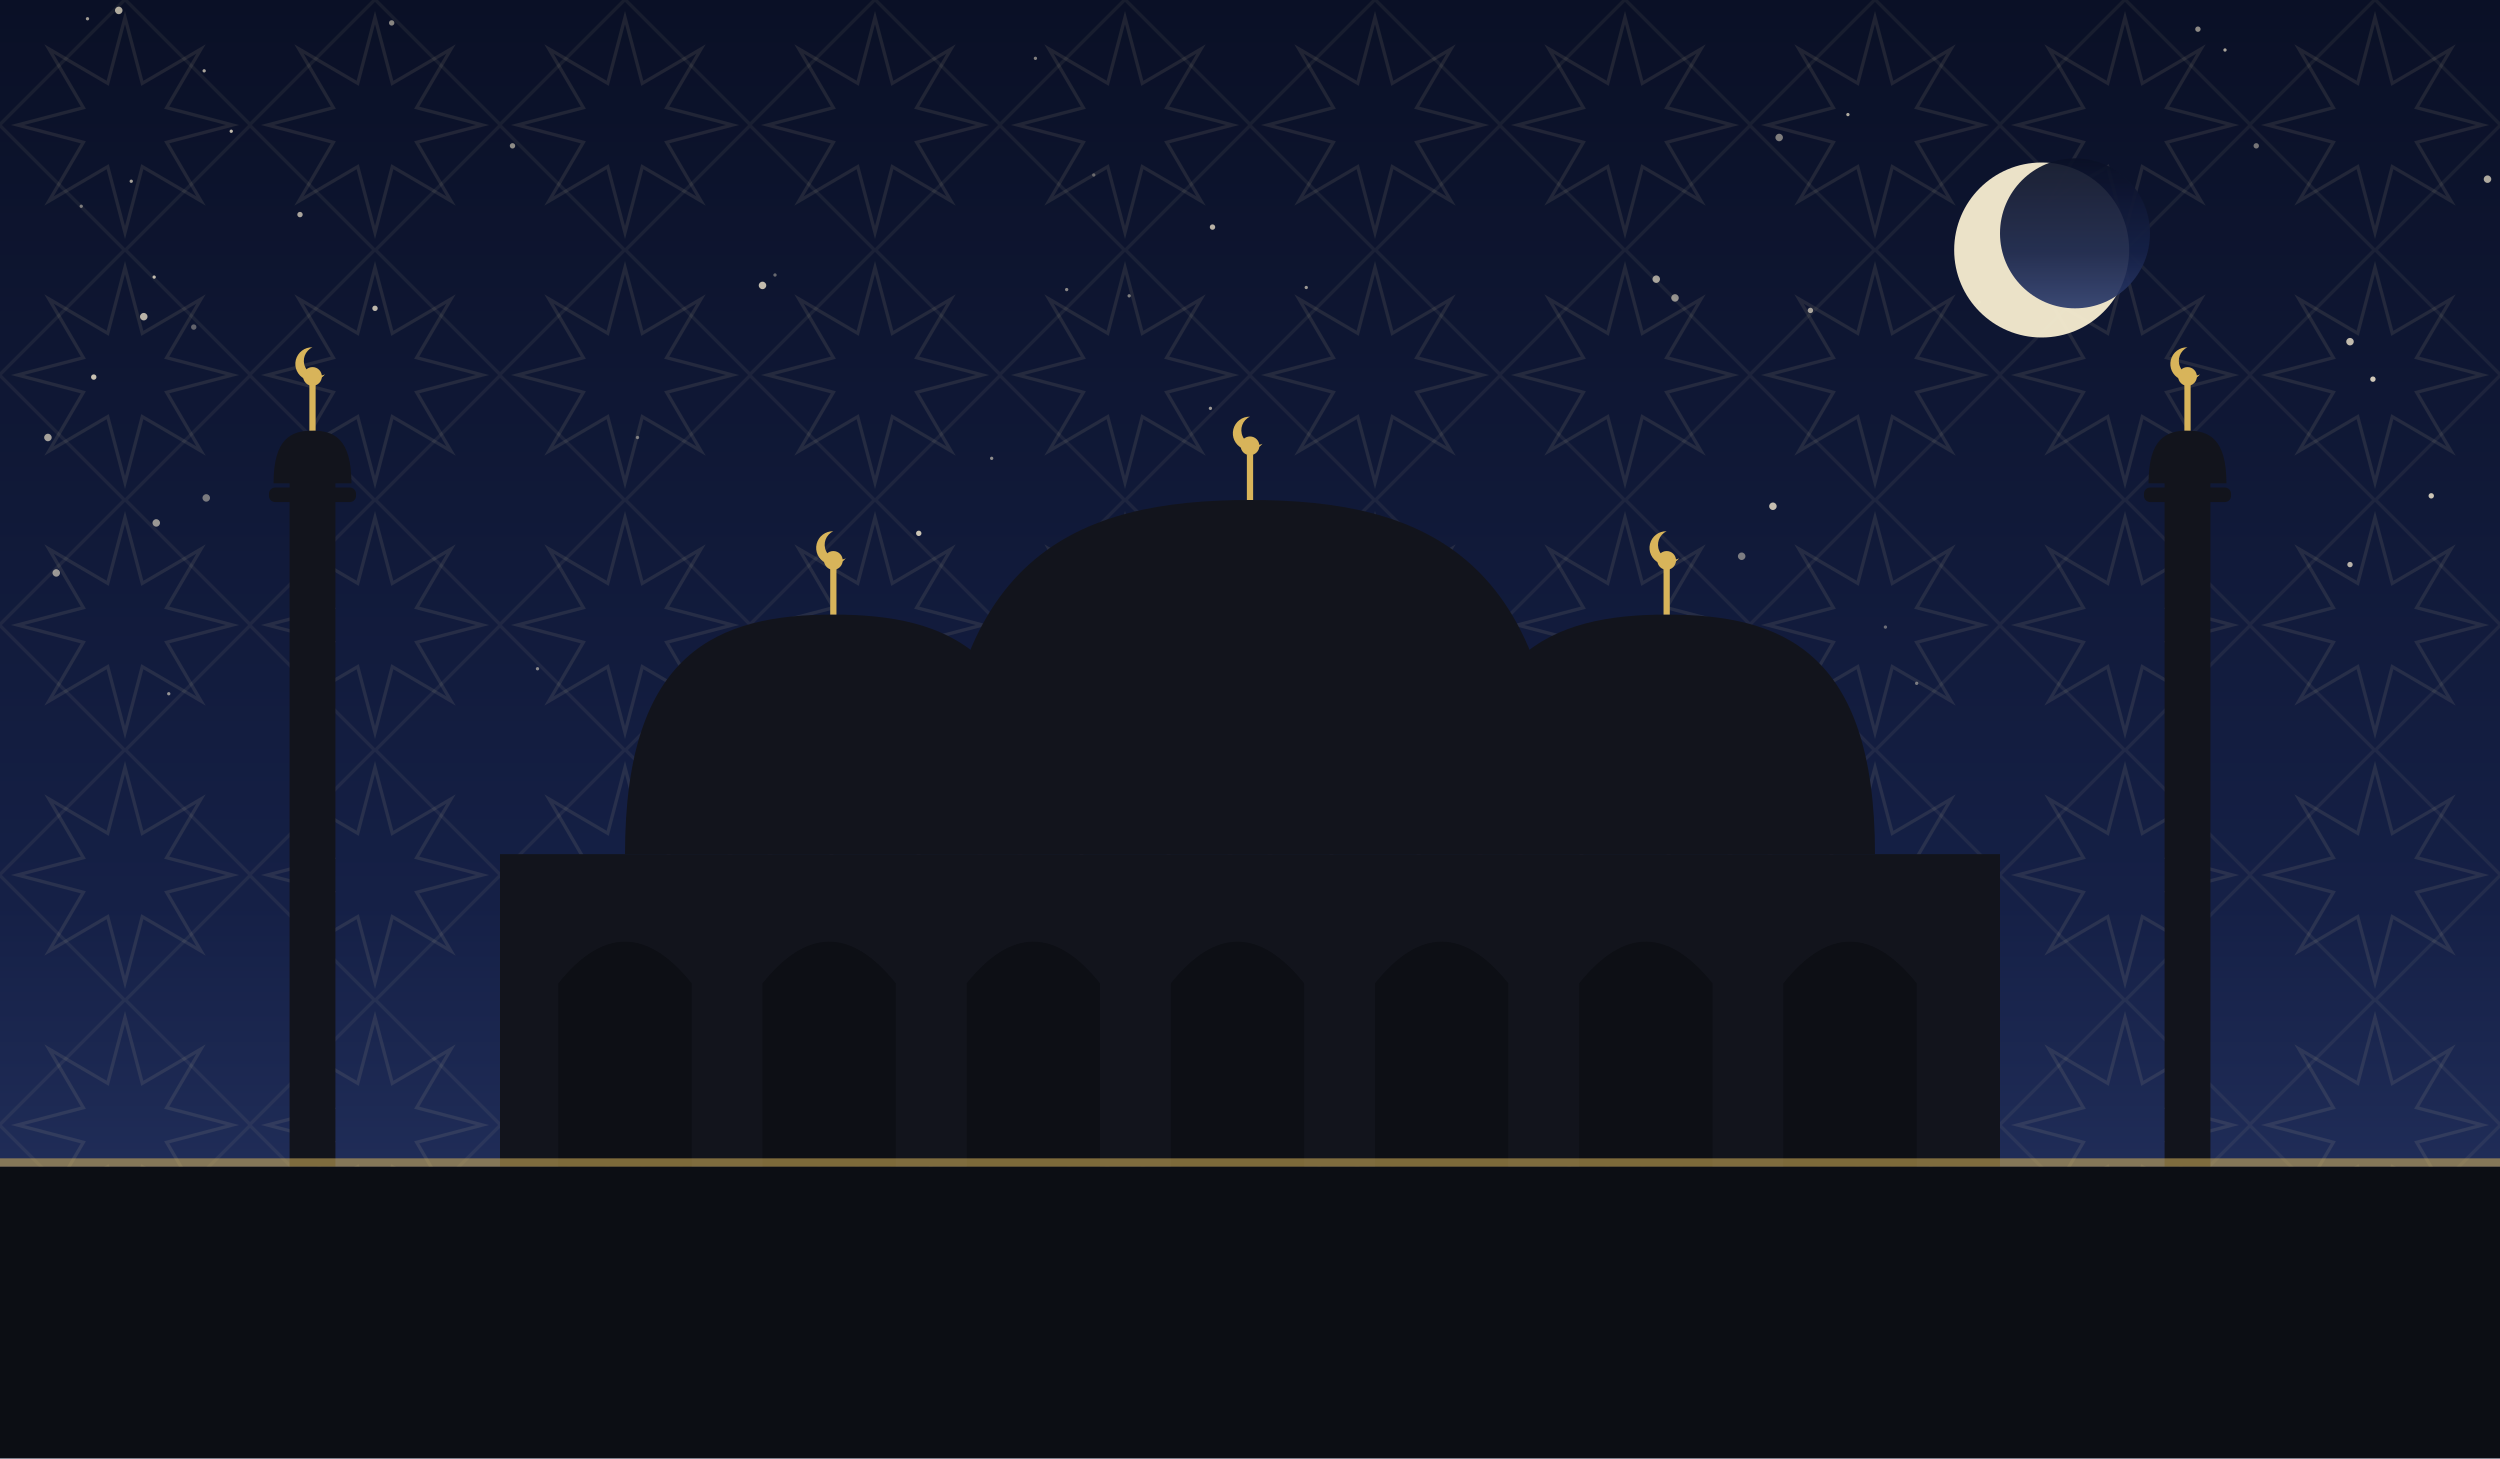
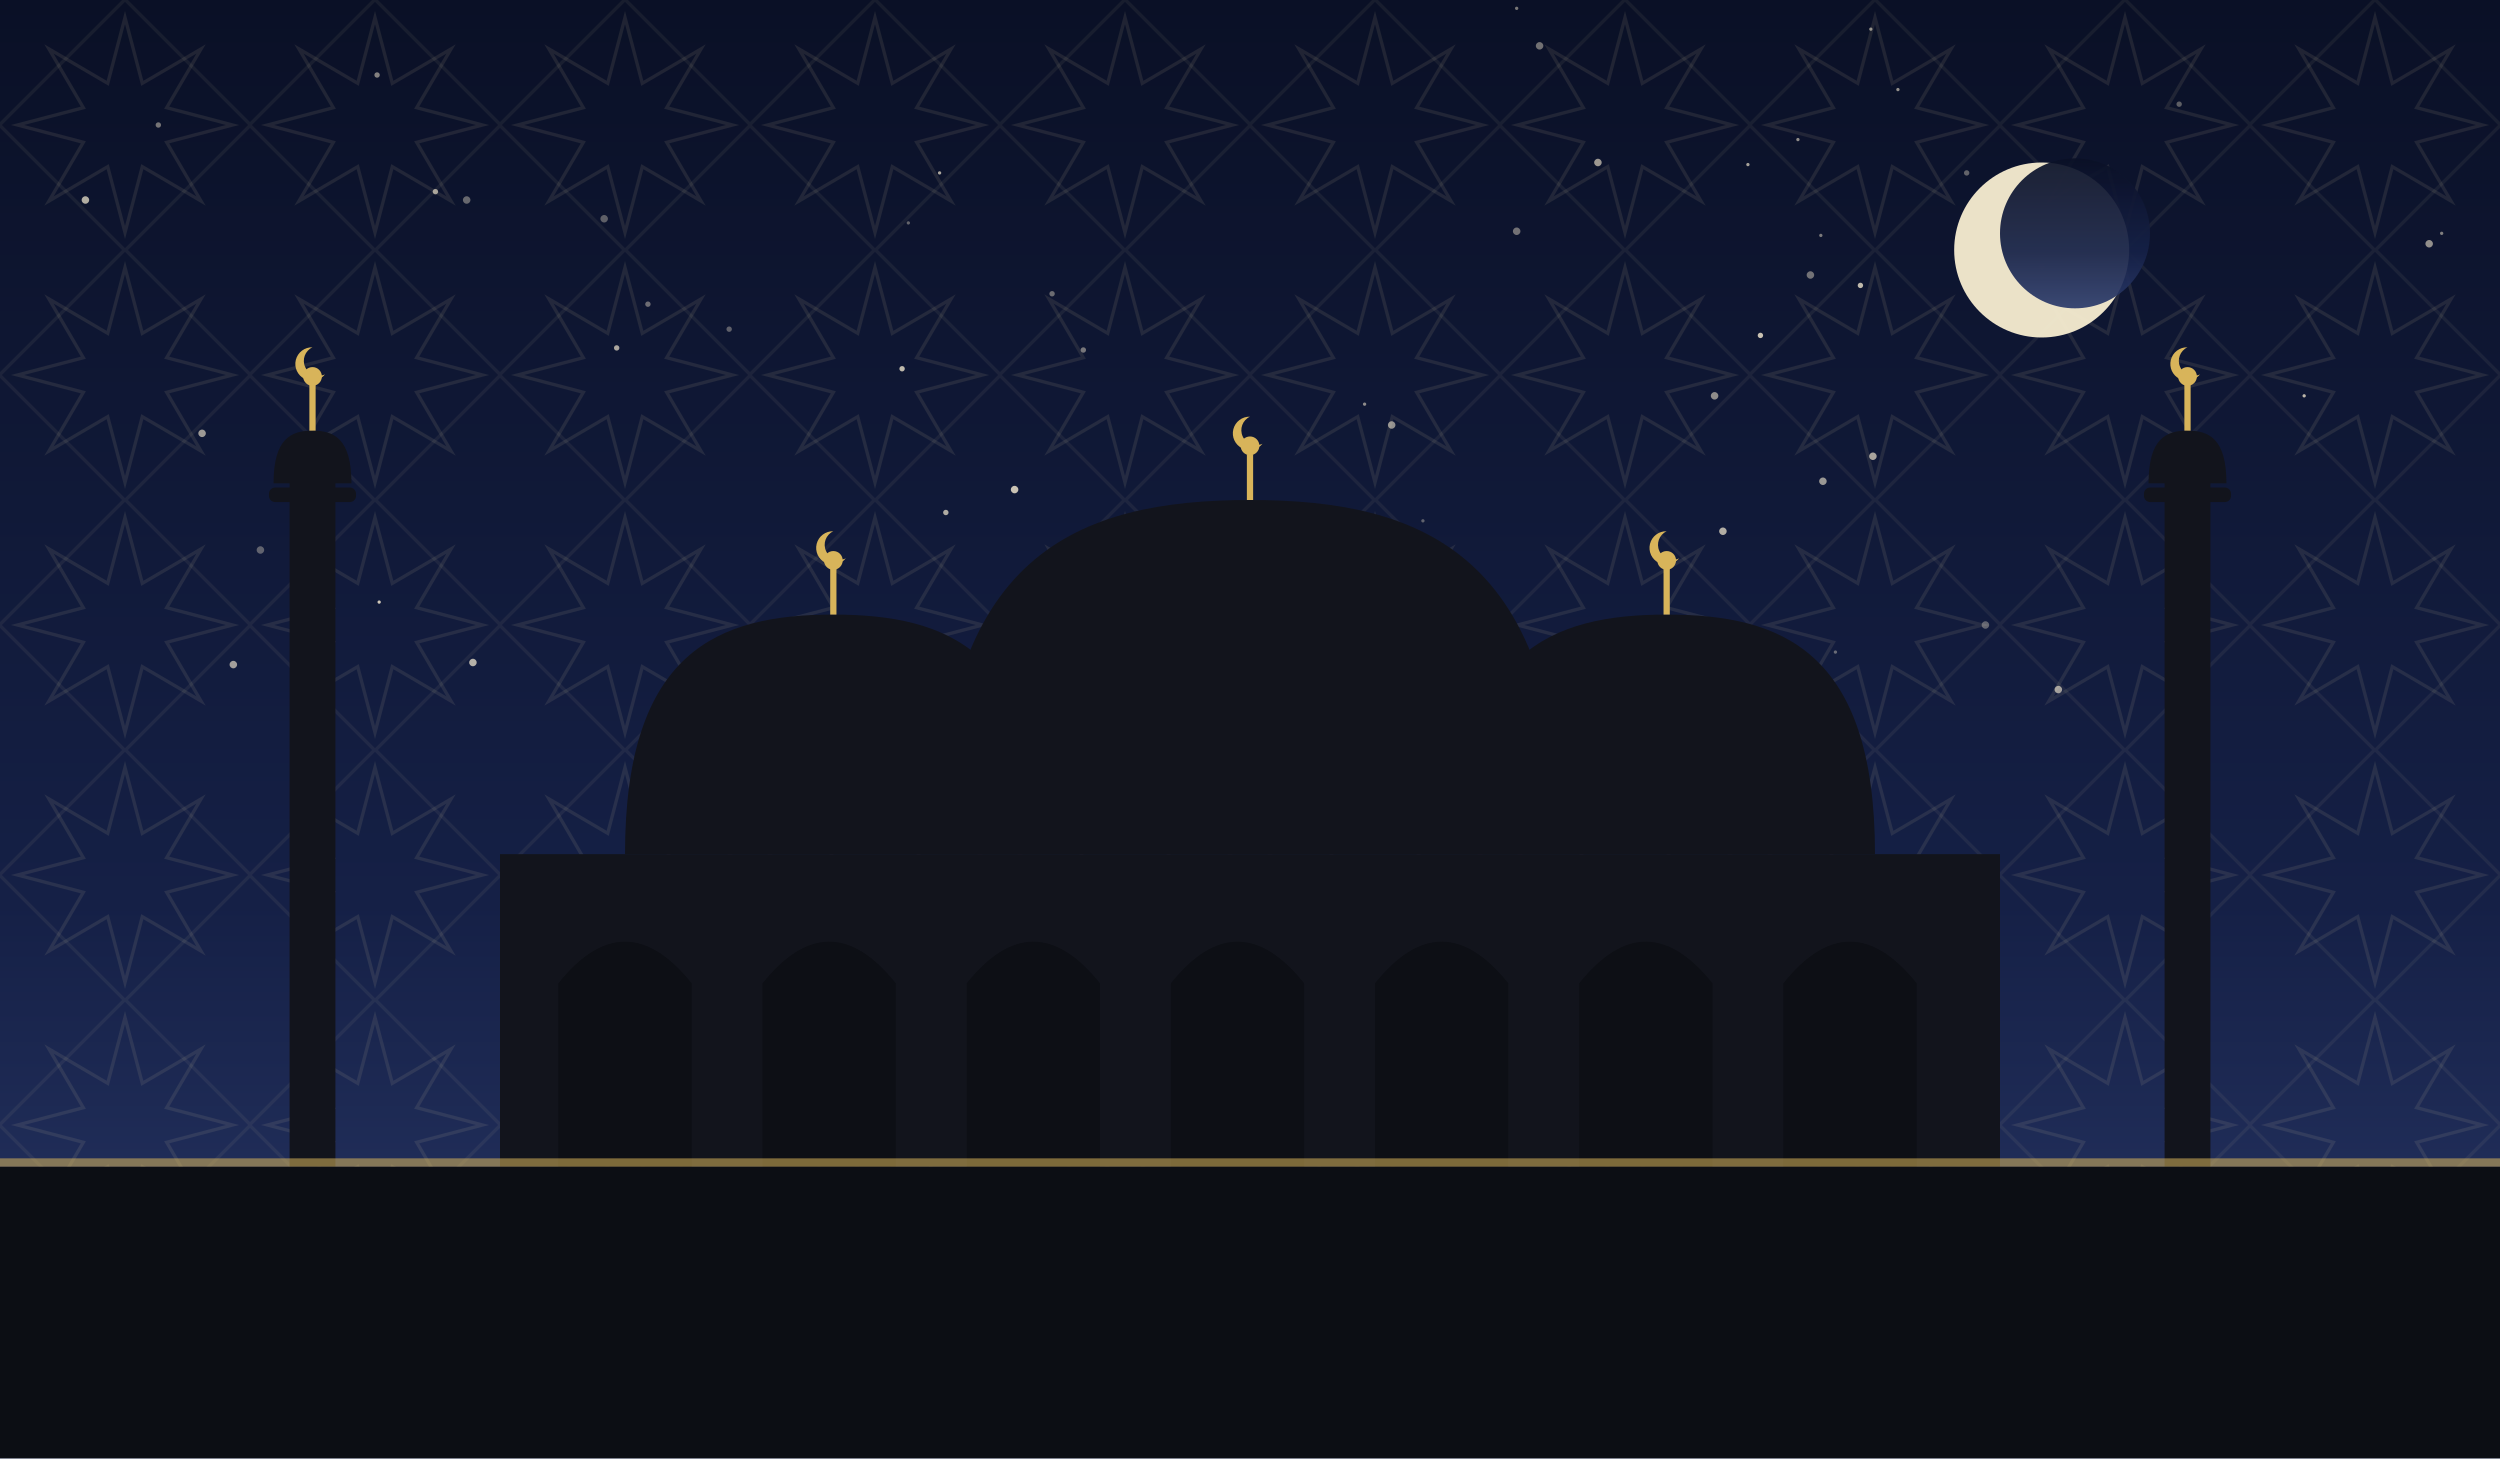
<svg xmlns="http://www.w3.org/2000/svg" viewBox="0 0 1200 700" role="img">
  <defs>
    <linearGradient id="sky" x1="0" y1="0" x2="0" y2="1">
      <stop offset="0" stop-color="#0a1026" />
      <stop offset="0.62" stop-color="#152046" />
      <stop offset="1" stop-color="#2b3a6b" />
    </linearGradient>
    <pattern id="g1" width="120" height="120" patternUnits="userSpaceOnUse">
      <polygon points="111.6,60.0 80.0,68.3 96.5,96.5 68.3,80.0 60.0,111.6 51.7,80.0 23.5,96.5 40.0,68.3 8.4,60.0 40.0,51.7 23.5,23.5 51.7,40.0 60.0,8.4 68.3,40.0 96.5,23.5 80.0,51.7" fill="none" stroke="#e8d9a8" stroke-width="1.6" opacity="0.1" />
      <rect x="17.4" y="17.4" width="85.2" height="85.2" fill="none" stroke="#e8d9a8" stroke-width="1.6" opacity="0.07" transform="rotate(45 60.0 60.0)" />
    </pattern>
  </defs>
  <rect width="1200" height="700" fill="url(#sky)" />
  <rect width="1200" height="700" fill="url(#g1)" />
-   <circle cx="542" cy="142" r="0.8" fill="#f7ecd2" opacity="0.49" />
-   <circle cx="144" cy="103" r="1.3" fill="#f7ecd2" opacity="0.67" />
-   <circle cx="27" cy="275" r="1.8" fill="#f7ecd2" opacity="0.60" />
-   <circle cx="23" cy="210" r="1.8" fill="#f7ecd2" opacity="0.65" />
-   <circle cx="1068" cy="24" r="0.8" fill="#f7ecd2" opacity="0.67" />
-   <circle cx="690" cy="265" r="1.3" fill="#f7ecd2" opacity="0.35" />
-   <circle cx="833" cy="337" r="0.8" fill="#f7ecd2" opacity="0.56" />
-   <circle cx="609" cy="252" r="0.8" fill="#f7ecd2" opacity="0.53" />
-   <circle cx="1194" cy="86" r="1.8" fill="#f7ecd2" opacity="0.69" />
-   <circle cx="836" cy="267" r="1.8" fill="#f7ecd2" opacity="0.47" />
-   <circle cx="39" cy="99" r="0.8" fill="#f7ecd2" opacity="0.46" />
-   <circle cx="795" cy="134" r="1.8" fill="#f7ecd2" opacity="0.65" />
-   <circle cx="920" cy="328" r="0.8" fill="#f7ecd2" opacity="0.45" />
-   <circle cx="582" cy="109" r="1.3" fill="#f7ecd2" opacity="0.73" />
-   <circle cx="45" cy="181" r="1.3" fill="#f7ecd2" opacity="0.80" />
-   <circle cx="581" cy="196" r="0.8" fill="#f7ecd2" opacity="0.61" />
-   <circle cx="246" cy="70" r="1.3" fill="#f7ecd2" opacity="0.55" />
-   <circle cx="1128" cy="271" r="1.3" fill="#f7ecd2" opacity="0.73" />
-   <circle cx="851" cy="243" r="1.8" fill="#f7ecd2" opacity="0.78" />
-   <circle cx="1167" cy="238" r="1.3" fill="#f7ecd2" opacity="0.81" />
-   <circle cx="372" cy="132" r="0.8" fill="#f7ecd2" opacity="0.39" />
-   <circle cx="74" cy="133" r="0.8" fill="#f7ecd2" opacity="0.77" />
-   <circle cx="57" cy="5" r="1.8" fill="#f7ecd2" opacity="0.70" />
-   <circle cx="153" cy="320" r="1.8" fill="#f7ecd2" opacity="0.45" />
-   <circle cx="98" cy="34" r="0.8" fill="#f7ecd2" opacity="0.67" />
-   <circle cx="1020" cy="115" r="1.3" fill="#f7ecd2" opacity="0.35" />
-   <circle cx="63" cy="87" r="0.8" fill="#f7ecd2" opacity="0.66" />
-   <circle cx="1139" cy="182" r="1.3" fill="#f7ecd2" opacity="0.83" />
-   <circle cx="624" cy="256" r="1.3" fill="#f7ecd2" opacity="0.79" />
-   <circle cx="366" cy="137" r="1.8" fill="#f7ecd2" opacity="0.77" />
-   <circle cx="869" cy="149" r="1.3" fill="#f7ecd2" opacity="0.66" />
-   <circle cx="525" cy="84" r="0.8" fill="#f7ecd2" opacity="0.35" />
-   <circle cx="750" cy="318" r="0.8" fill="#f7ecd2" opacity="0.35" />
-   <circle cx="512" cy="139" r="0.8" fill="#f7ecd2" opacity="0.53" />
-   <circle cx="75" cy="251" r="1.8" fill="#f7ecd2" opacity="0.60" />
-   <circle cx="711" cy="306" r="0.8" fill="#f7ecd2" opacity="0.51" />
-   <circle cx="476" cy="220" r="0.8" fill="#f7ecd2" opacity="0.55" />
-   <circle cx="258" cy="321" r="0.8" fill="#f7ecd2" opacity="0.53" />
-   <circle cx="81" cy="333" r="0.8" fill="#f7ecd2" opacity="0.58" />
-   <circle cx="497" cy="28" r="0.8" fill="#f7ecd2" opacity="0.51" />
-   <circle cx="1002" cy="102" r="0.8" fill="#f7ecd2" opacity="0.39" />
-   <circle cx="804" cy="143" r="1.8" fill="#f7ecd2" opacity="0.57" />
-   <circle cx="887" cy="55" r="0.8" fill="#f7ecd2" opacity="0.70" />
-   <circle cx="1083" cy="70" r="1.3" fill="#f7ecd2" opacity="0.45" />
-   <circle cx="1128" cy="164" r="1.8" fill="#f7ecd2" opacity="0.77" />
-   <circle cx="950" cy="145" r="0.8" fill="#f7ecd2" opacity="0.35" />
-   <circle cx="93" cy="157" r="1.3" fill="#f7ecd2" opacity="0.36" />
-   <circle cx="69" cy="152" r="1.8" fill="#f7ecd2" opacity="0.73" />
-   <circle cx="854" cy="66" r="1.8" fill="#f7ecd2" opacity="0.49" />
-   <circle cx="696" cy="327" r="0.8" fill="#f7ecd2" opacity="0.77" />
-   <circle cx="99" cy="239" r="1.8" fill="#f7ecd2" opacity="0.46" />
-   <circle cx="1055" cy="14" r="1.3" fill="#f7ecd2" opacity="0.55" />
-   <circle cx="180" cy="148" r="1.3" fill="#f7ecd2" opacity="0.75" />
-   <circle cx="42" cy="9" r="0.8" fill="#f7ecd2" opacity="0.63" />
-   <circle cx="905" cy="301" r="0.8" fill="#f7ecd2" opacity="0.40" />
-   <circle cx="441" cy="256" r="1.3" fill="#f7ecd2" opacity="0.81" />
-   <circle cx="306" cy="210" r="0.8" fill="#f7ecd2" opacity="0.45" />
-   <circle cx="188" cy="11" r="1.3" fill="#f7ecd2" opacity="0.53" />
-   <circle cx="111" cy="63" r="0.8" fill="#f7ecd2" opacity="0.78" />
-   <circle cx="627" cy="138" r="0.8" fill="#f7ecd2" opacity="0.61" />
+   <circle cx="142" cy="322" r="1.8" fill="#f7ecd2" opacity="0.59" />
+   <circle cx="944" cy="83" r="1.3" fill="#f7ecd2" opacity="0.37" />
+   <circle cx="827" cy="255" r="1.8" fill="#f7ecd2" opacity="0.70" />
+   <circle cx="823" cy="190" r="1.8" fill="#f7ecd2" opacity="0.55" />
+   <circle cx="668" cy="204" r="1.8" fill="#f7ecd2" opacity="0.57" />
+   <circle cx="290" cy="105" r="1.8" fill="#f7ecd2" opacity="0.35" />
+   <circle cx="433" cy="177" r="1.3" fill="#f7ecd2" opacity="0.76" />
+   <circle cx="209" cy="92" r="1.3" fill="#f7ecd2" opacity="0.63" />
+   <circle cx="794" cy="266" r="1.3" fill="#f7ecd2" opacity="0.39" />
+   <circle cx="436" cy="107" r="0.8" fill="#f7ecd2" opacity="0.37" />
+   <circle cx="839" cy="79" r="0.8" fill="#f7ecd2" opacity="0.66" />
+   <circle cx="395" cy="314" r="1.3" fill="#f7ecd2" opacity="0.65" />
+   <circle cx="520" cy="168" r="1.3" fill="#f7ecd2" opacity="0.45" />
+   <circle cx="182" cy="289" r="0.8" fill="#f7ecd2" opacity="0.83" />
+   <circle cx="845" cy="161" r="1.3" fill="#f7ecd2" opacity="0.80" />
+   <circle cx="181" cy="36" r="1.3" fill="#f7ecd2" opacity="0.51" />
+   <circle cx="1046" cy="50" r="1.3" fill="#f7ecd2" opacity="0.35" />
+   <circle cx="728" cy="111" r="1.8" fill="#f7ecd2" opacity="0.43" />
+   <circle cx="451" cy="83" r="0.8" fill="#f7ecd2" opacity="0.68" />
+   <circle cx="767" cy="78" r="1.8" fill="#f7ecd2" opacity="0.61" />
+   <circle cx="1172" cy="112" r="0.8" fill="#f7ecd2" opacity="0.49" />
+   <circle cx="874" cy="113" r="0.8" fill="#f7ecd2" opacity="0.47" />
+   <circle cx="857" cy="325" r="0.8" fill="#f7ecd2" opacity="0.60" />
+   <circle cx="953" cy="300" r="1.8" fill="#f7ecd2" opacity="0.35" />
+   <circle cx="898" cy="14" r="0.8" fill="#f7ecd2" opacity="0.57" />
+   <circle cx="620" cy="295" r="0.8" fill="#f7ecd2" opacity="0.35" />
+   <circle cx="863" cy="67" r="0.8" fill="#f7ecd2" opacity="0.56" />
+   <circle cx="739" cy="22" r="1.8" fill="#f7ecd2" opacity="0.43" />
+   <circle cx="224" cy="96" r="1.8" fill="#f7ecd2" opacity="0.39" />
+   <circle cx="1166" cy="117" r="1.8" fill="#f7ecd2" opacity="0.57" />
+   <circle cx="469" cy="329" r="0.8" fill="#f7ecd2" opacity="0.36" />
+   <circle cx="125" cy="264" r="1.8" fill="#f7ecd2" opacity="0.35" />
+   <circle cx="350" cy="158" r="1.3" fill="#f7ecd2" opacity="0.35" />
+   <circle cx="112" cy="319" r="1.8" fill="#f7ecd2" opacity="0.63" />
+   <circle cx="875" cy="231" r="1.8" fill="#f7ecd2" opacity="0.60" />
+   <circle cx="311" cy="146" r="1.3" fill="#f7ecd2" opacity="0.41" />
+   <circle cx="76" cy="60" r="1.3" fill="#f7ecd2" opacity="0.45" />
+   <circle cx="1058" cy="301" r="0.8" fill="#f7ecd2" opacity="0.43" />
+   <circle cx="881" cy="313" r="0.8" fill="#f7ecd2" opacity="0.38" />
+   <circle cx="97" cy="208" r="1.8" fill="#f7ecd2" opacity="0.61" />
+   <circle cx="602" cy="282" r="1.8" fill="#f7ecd2" opacity="0.49" />
+   <circle cx="404" cy="323" r="1.3" fill="#f7ecd2" opacity="0.77" />
+   <circle cx="487" cy="235" r="1.8" fill="#f7ecd2" opacity="0.80" />
+   <circle cx="683" cy="250" r="0.8" fill="#f7ecd2" opacity="0.35" />
+   <circle cx="728" cy="4" r="0.8" fill="#f7ecd2" opacity="0.47" />
+   <circle cx="550" cy="325" r="1.8" fill="#f7ecd2" opacity="0.35" />
+   <circle cx="893" cy="137" r="1.3" fill="#f7ecd2" opacity="0.76" />
+   <circle cx="869" cy="132" r="1.8" fill="#f7ecd2" opacity="0.43" />
+   <circle cx="454" cy="246" r="1.3" fill="#f7ecd2" opacity="0.69" />
+   <circle cx="296" cy="167" r="1.3" fill="#f7ecd2" opacity="0.67" />
+   <circle cx="899" cy="219" r="1.8" fill="#f7ecd2" opacity="0.66" />
+   <circle cx="655" cy="194" r="0.8" fill="#f7ecd2" opacity="0.55" />
+   <circle cx="980" cy="128" r="1.3" fill="#f7ecd2" opacity="0.75" />
+   <circle cx="842" cy="329" r="1.3" fill="#f7ecd2" opacity="0.53" />
+   <circle cx="505" cy="141" r="1.3" fill="#f7ecd2" opacity="0.40" />
+   <circle cx="41" cy="96" r="1.8" fill="#f7ecd2" opacity="0.71" />
+   <circle cx="1106" cy="190" r="0.8" fill="#f7ecd2" opacity="0.75" />
+   <circle cx="988" cy="331" r="1.8" fill="#f7ecd2" opacity="0.63" />
+   <circle cx="911" cy="43" r="0.8" fill="#f7ecd2" opacity="0.58" />
+   <circle cx="227" cy="318" r="1.8" fill="#f7ecd2" opacity="0.71" />
  <circle cx="980" cy="120" r="42" fill="#f6ecd0" opacity="0.95" />
  <circle cx="996" cy="112" r="36" fill="url(#sky)" opacity="0.92" />
  <rect x="240" y="410" width="720" height="150" fill="#12141c" />
  <path d="M 268 560 L 268 472 Q 300 432 332 472 L 332 560 Z" fill="#0c0e14" opacity="0.9" />
  <path d="M 366 560 L 366 472 Q 398 432 430 472 L 430 560 Z" fill="#0c0e14" opacity="0.9" />
  <path d="M 464 560 L 464 472 Q 496 432 528 472 L 528 560 Z" fill="#0c0e14" opacity="0.9" />
  <path d="M 562 560 L 562 472 Q 594 432 626 472 L 626 560 Z" fill="#0c0e14" opacity="0.9" />
  <path d="M 660 560 L 660 472 Q 692 432 724 472 L 724 560 Z" fill="#0c0e14" opacity="0.9" />
  <path d="M 758 560 L 758 472 Q 790 432 822 472 L 822 560 Z" fill="#0c0e14" opacity="0.9" />
  <path d="M 856 560 L 856 472 Q 888 432 920 472 L 920 560 Z" fill="#0c0e14" opacity="0.9" />
  <path d="M 450 410 C 450 265.5, 517.5 240, 600 240 C 682.5 240, 750 265.5, 750 410 Z" fill="#12141c" />
  <line x1="600" y1="240" x2="600" y2="218" stroke="#d8b45a" stroke-width="3" />
  <circle cx="600" cy="214" r="4.5" fill="#d8b45a" />
  <path d="M 600 200 a 8 8 0 1 0 6 13 a 6.4 6.4 0 1 1 -6 -13 Z" fill="#d8b45a" />
  <path d="M 300 410 C 300 312.25, 345.0 295, 400 295 C 455.0 295, 500 312.25, 500 410 Z" fill="#12141c" />
  <line x1="400" y1="295" x2="400" y2="273" stroke="#d8b45a" stroke-width="3" />
  <circle cx="400" cy="269" r="4.5" fill="#d8b45a" />
  <path d="M 400 255 a 8 8 0 1 0 6 13 a 6.4 6.4 0 1 1 -6 -13 Z" fill="#d8b45a" />
  <path d="M 700 410 C 700 312.25, 745.0 295, 800 295 C 855.0 295, 900 312.25, 900 410 Z" fill="#12141c" />
  <line x1="800" y1="295" x2="800" y2="273" stroke="#d8b45a" stroke-width="3" />
  <circle cx="800" cy="269" r="4.5" fill="#d8b45a" />
  <path d="M 800 255 a 8 8 0 1 0 6 13 a 6.4 6.4 0 1 1 -6 -13 Z" fill="#d8b45a" />
  <rect x="139.0" y="230" width="22" height="330" fill="#12141c" />
  <rect x="129.1" y="234" width="41.8" height="7" rx="3" fill="#12141c" />
  <path d="M 131.3 232 C 131.3 210.495, 139.715 206.7, 150 206.7 C 160.285 206.7, 168.7 210.495, 168.7 232 Z" fill="#12141c" />
  <line x1="150" y1="206.7" x2="150" y2="184.7" stroke="#d8b45a" stroke-width="3" />
  <circle cx="150" cy="180.7" r="4.5" fill="#d8b45a" />
  <path d="M 150 166.7 a 8 8 0 1 0 6 13 a 6.4 6.4 0 1 1 -6 -13 Z" fill="#d8b45a" />
  <rect x="1039.0" y="230" width="22" height="330" fill="#12141c" />
  <rect x="1029.1" y="234" width="41.8" height="7" rx="3" fill="#12141c" />
  <path d="M 1031.3 232 C 1031.3 210.495, 1039.715 206.7, 1050 206.7 C 1060.285 206.7, 1068.7 210.495, 1068.7 232 Z" fill="#12141c" />
  <line x1="1050" y1="206.7" x2="1050" y2="184.7" stroke="#d8b45a" stroke-width="3" />
  <circle cx="1050" cy="180.7" r="4.5" fill="#d8b45a" />
  <path d="M 1050 166.7 a 8 8 0 1 0 6 13 a 6.4 6.4 0 1 1 -6 -13 Z" fill="#d8b45a" />
  <rect x="0" y="560" width="1200" height="140" fill="#0c0e14" />
  <rect x="0" y="556" width="1200" height="4" fill="#d8b45a" opacity="0.55" />
</svg>
